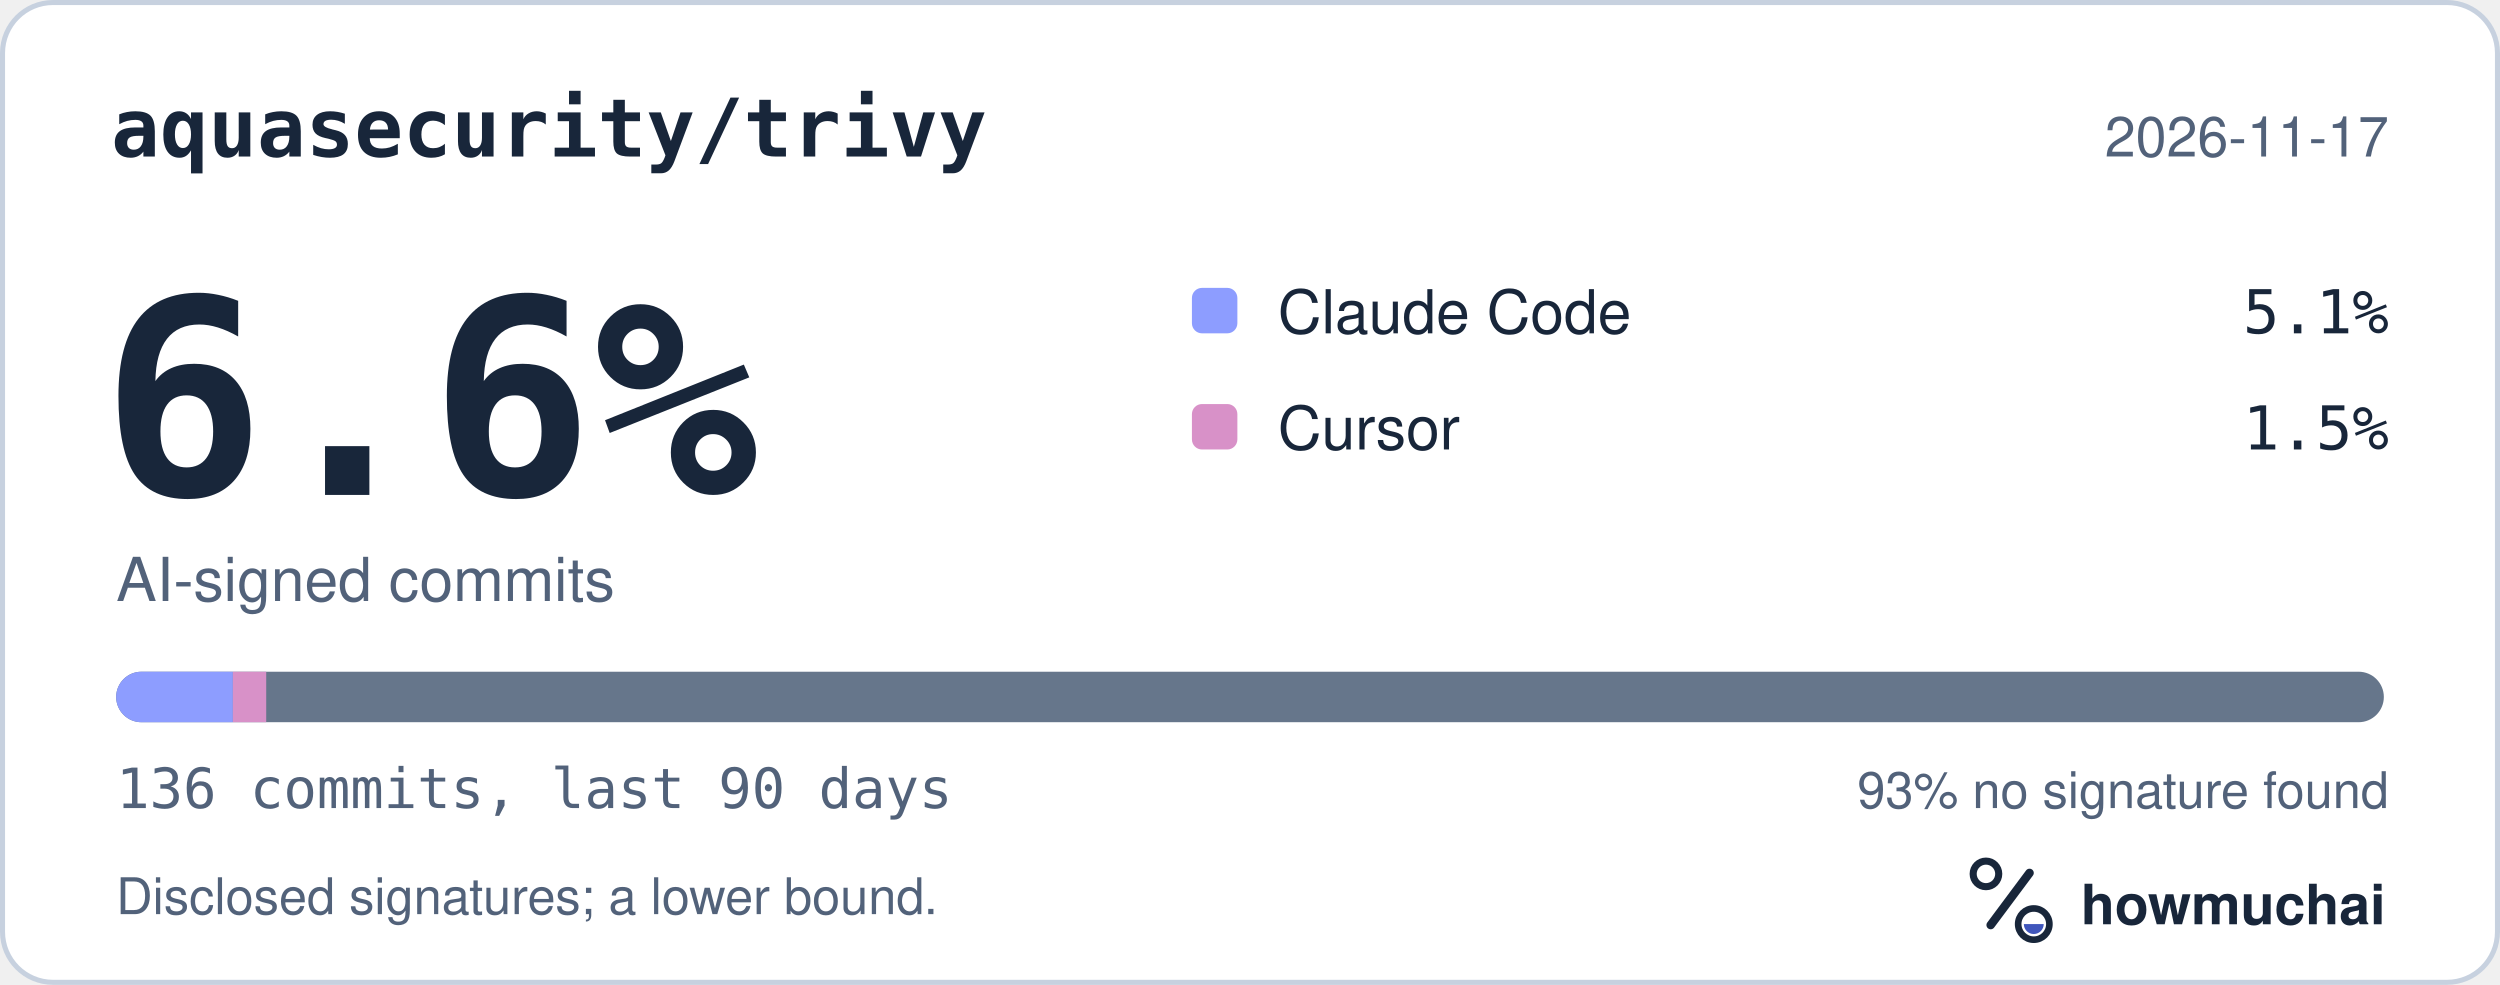
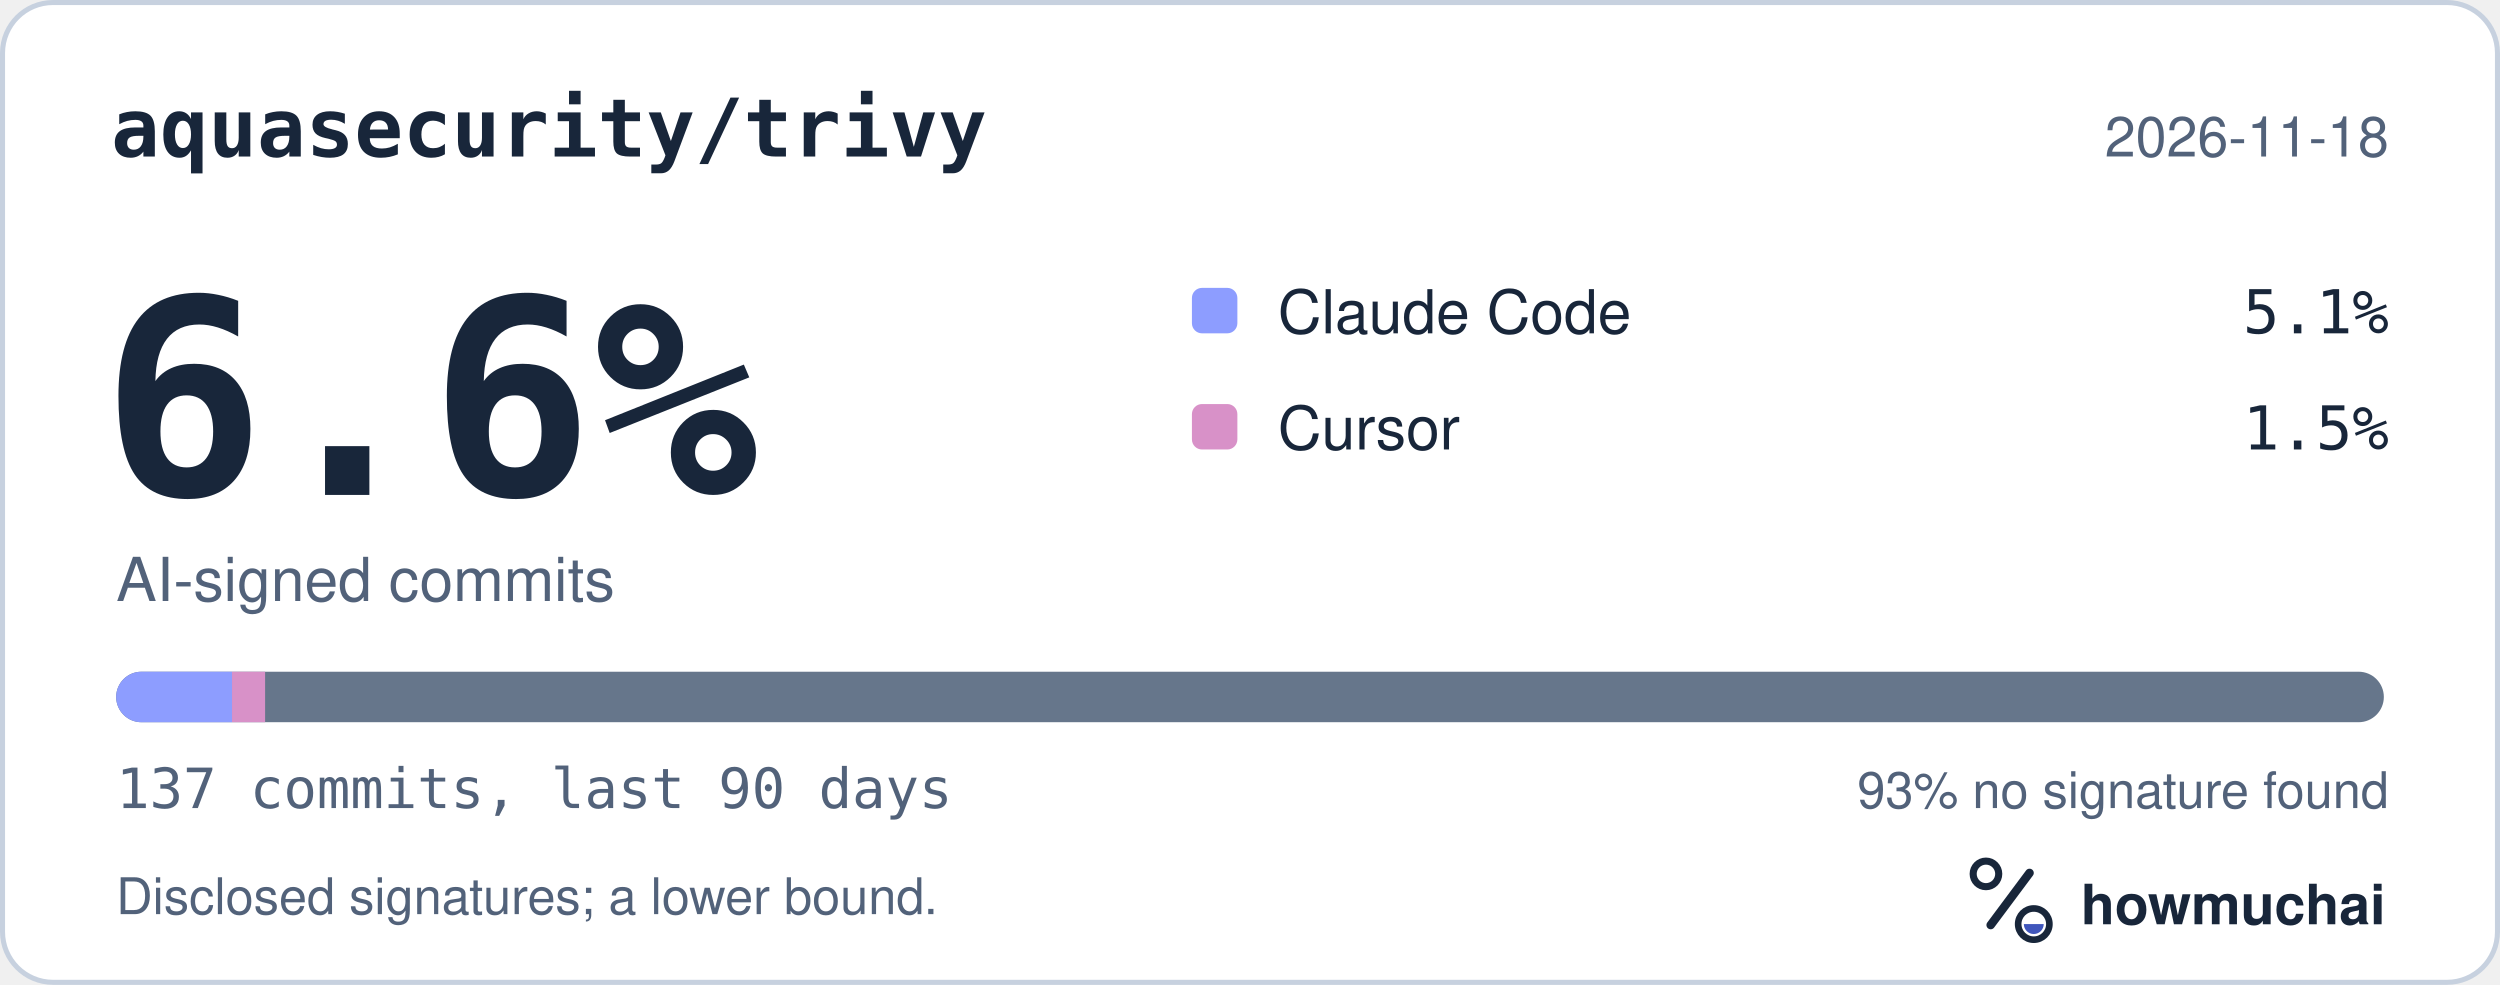
<svg xmlns="http://www.w3.org/2000/svg" width="495" height="195" viewBox="0 0 495 195" role="img" aria-labelledby="hm-t hm-d">
  <rect x="0.5" y="0.5" width="494" height="194" rx="10" fill="#FFFFFF" stroke="#C7D1DF" />
  <text x="22" y="31" fill="#18263A" font-family="ui-monospace, SF Mono, Menlo, Consolas, IBM Plex Mono, monospace" font-size="16" font-weight="600">aquasecurity/trivy</text>
-   <text x="473" y="31" fill="#52627A" font-family="-apple-system, BlinkMacSystemFont, Segoe UI, Helvetica, Arial, Fira Sans, sans-serif" font-size="11" text-anchor="end">2026-11-17</text>
+   <text x="473" y="31" fill="#52627A" font-family="-apple-system, BlinkMacSystemFont, Segoe UI, Helvetica, Arial, Fira Sans, sans-serif" font-size="11" text-anchor="end">2026-11-18</text>
  <text x="20" y="98" fill="#18263A" font-family="ui-monospace, SF Mono, Menlo, Consolas, IBM Plex Mono, monospace" font-size="54" font-weight="700">6.6%</text>
  <text x="23" y="119" fill="#52627A" font-family="-apple-system, BlinkMacSystemFont, Segoe UI, Helvetica, Arial, Fira Sans, sans-serif" font-size="12">AI-signed commits</text>
  <rect x="236" y="57" width="9" height="9" rx="2" fill="#8D9DFF" />
  <text x="253" y="66" fill="#18263A" font-family="-apple-system, BlinkMacSystemFont, Segoe UI, Helvetica, Arial, Fira Sans, sans-serif" font-size="12">Claude Code</text>
  <text x="473" y="66" fill="#18263A" font-family="ui-monospace, SF Mono, Menlo, Consolas, IBM Plex Mono, monospace" font-size="12" text-anchor="end">5.1%</text>
  <rect x="236" y="80" width="9" height="9" rx="2" fill="#D891C8" />
  <text x="253" y="89" fill="#18263A" font-family="-apple-system, BlinkMacSystemFont, Segoe UI, Helvetica, Arial, Fira Sans, sans-serif" font-size="12">Cursor</text>
  <text x="473" y="89" fill="#18263A" font-family="ui-monospace, SF Mono, Menlo, Consolas, IBM Plex Mono, monospace" font-size="12" text-anchor="end">1.5%</text>
  <defs>
    <clipPath id="hm-bar">
      <rect x="23" y="133" width="449" height="10" rx="5" />
    </clipPath>
  </defs>
  <rect x="23" y="133" width="449" height="10" rx="5" fill="#66768B" />
  <g clip-path="url(#hm-bar)">
-     <rect x="23.00" y="133" width="23.11" height="10" fill="#8D9DFF" />
-     <rect x="46.11" y="133" width="6.60" height="10" fill="#D891C8" />
+     <rect x="23.00" y="133" width="22.94" height="10" fill="#8D9DFF" />
+     <rect x="45.94" y="133" width="6.55" height="10" fill="#D891C8" />
  </g>
-   <text x="23" y="160" fill="#52627A" font-family="ui-monospace, SF Mono, Menlo, Consolas, IBM Plex Mono, monospace" font-size="11">136 commits, last 90 days</text>
+   <text x="23" y="160" fill="#52627A" font-family="ui-monospace, SF Mono, Menlo, Consolas, IBM Plex Mono, monospace" font-size="11">137 commits, last 90 days</text>
  <text x="473" y="160" fill="#52627A" font-family="-apple-system, BlinkMacSystemFont, Segoe UI, Helvetica, Arial, Fira Sans, sans-serif" font-size="10" text-anchor="end">93% no signature found</text>
  <text x="23" y="181" fill="#52627A" font-family="-apple-system, BlinkMacSystemFont, Segoe UI, Helvetica, Arial, Fira Sans, sans-serif" font-size="10">Disclosed signatures; a lower bound.</text>
  <g transform="translate(386 166) scale(0.046875)">
    <circle cx="154" cy="150" r="54" fill="none" stroke="#18263A" stroke-width="30" />
    <path d="M174 366 338 146" fill="none" stroke="#18263A" stroke-width="36" stroke-linecap="round" />
    <circle cx="356" cy="362" r="66" fill="none" stroke="#18263A" stroke-width="28" />
    <path d="M314 362a42 42 0 0 0 84 0Z" fill="#4056BC" />
  </g>
  <text x="412" y="183" fill="#18263A" font-family="-apple-system, BlinkMacSystemFont, Segoe UI, Helvetica, Arial, Fira Sans, sans-serif" font-size="11" font-weight="650">howmuchai</text>
</svg>
